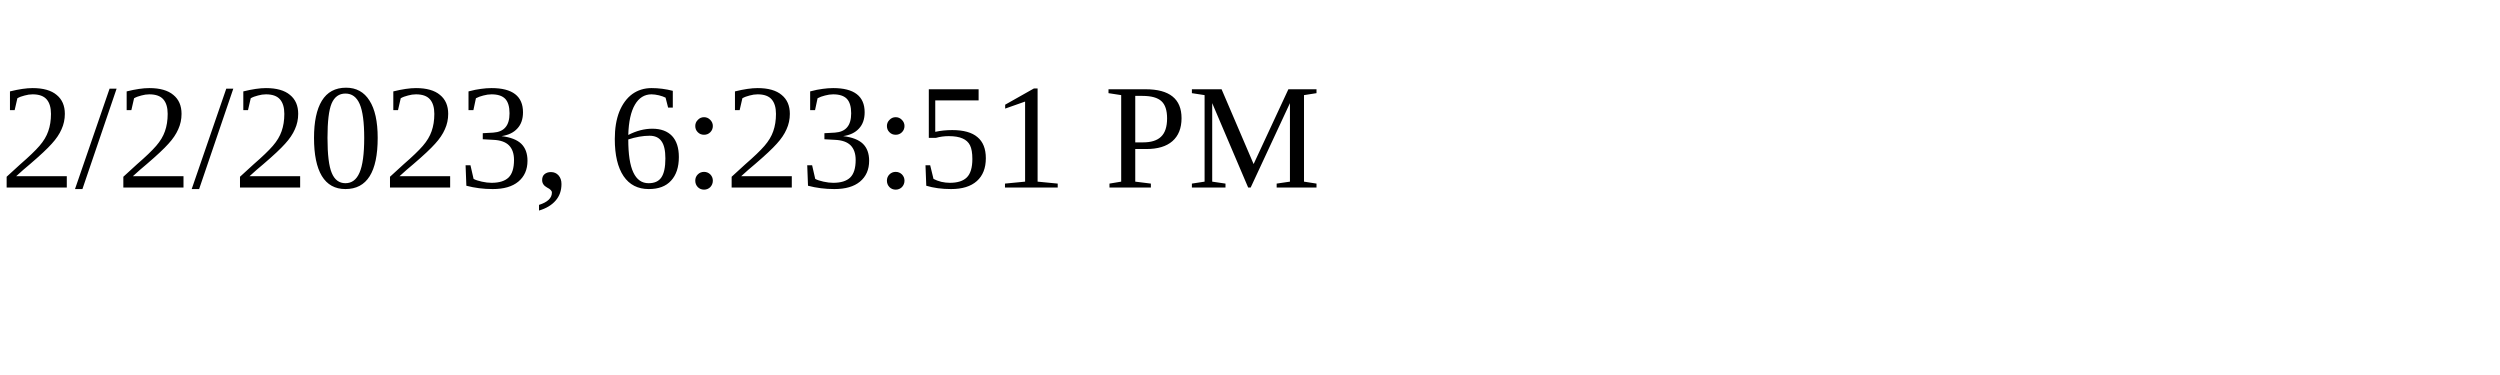
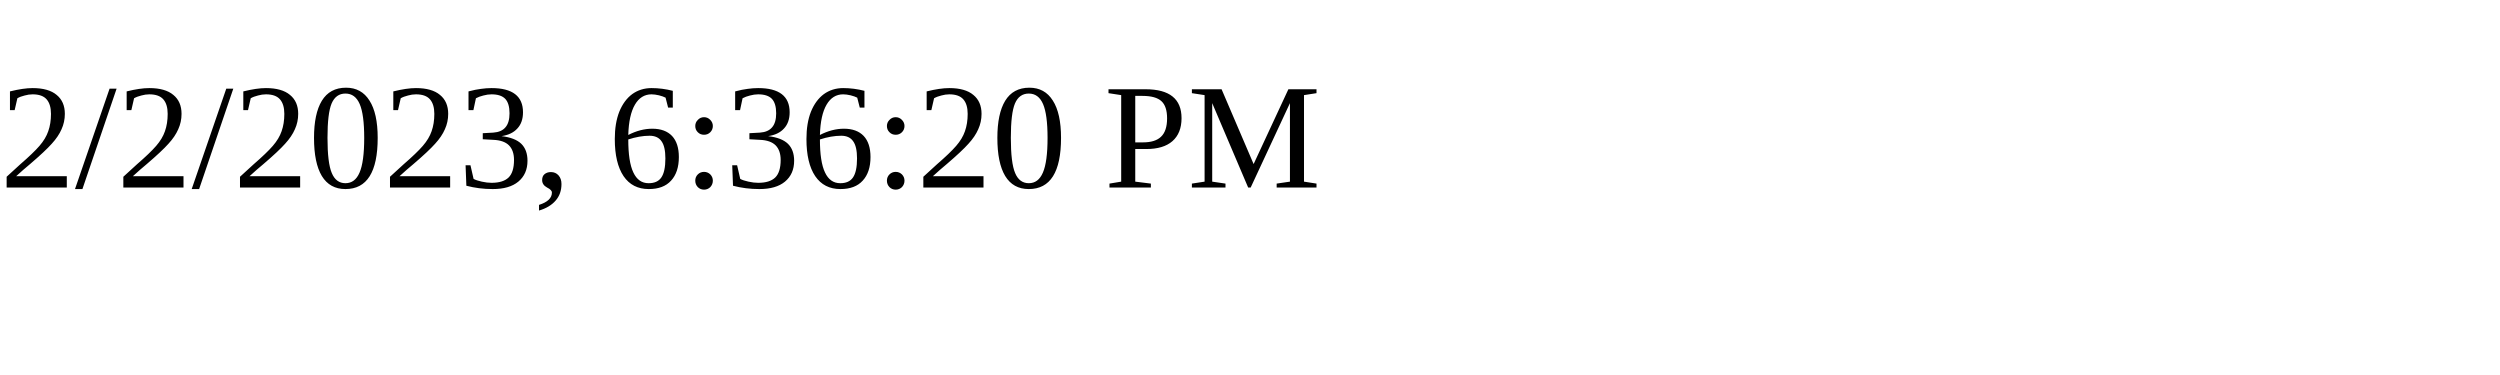
<svg xmlns="http://www.w3.org/2000/svg" height="30" width="200">
-   <text x="0" y="15">2/2/2023, 6:23:51 PM</text>
+   <text x="0" y="15">2/2/2023, 6:36:20 PM</text>
</svg>
